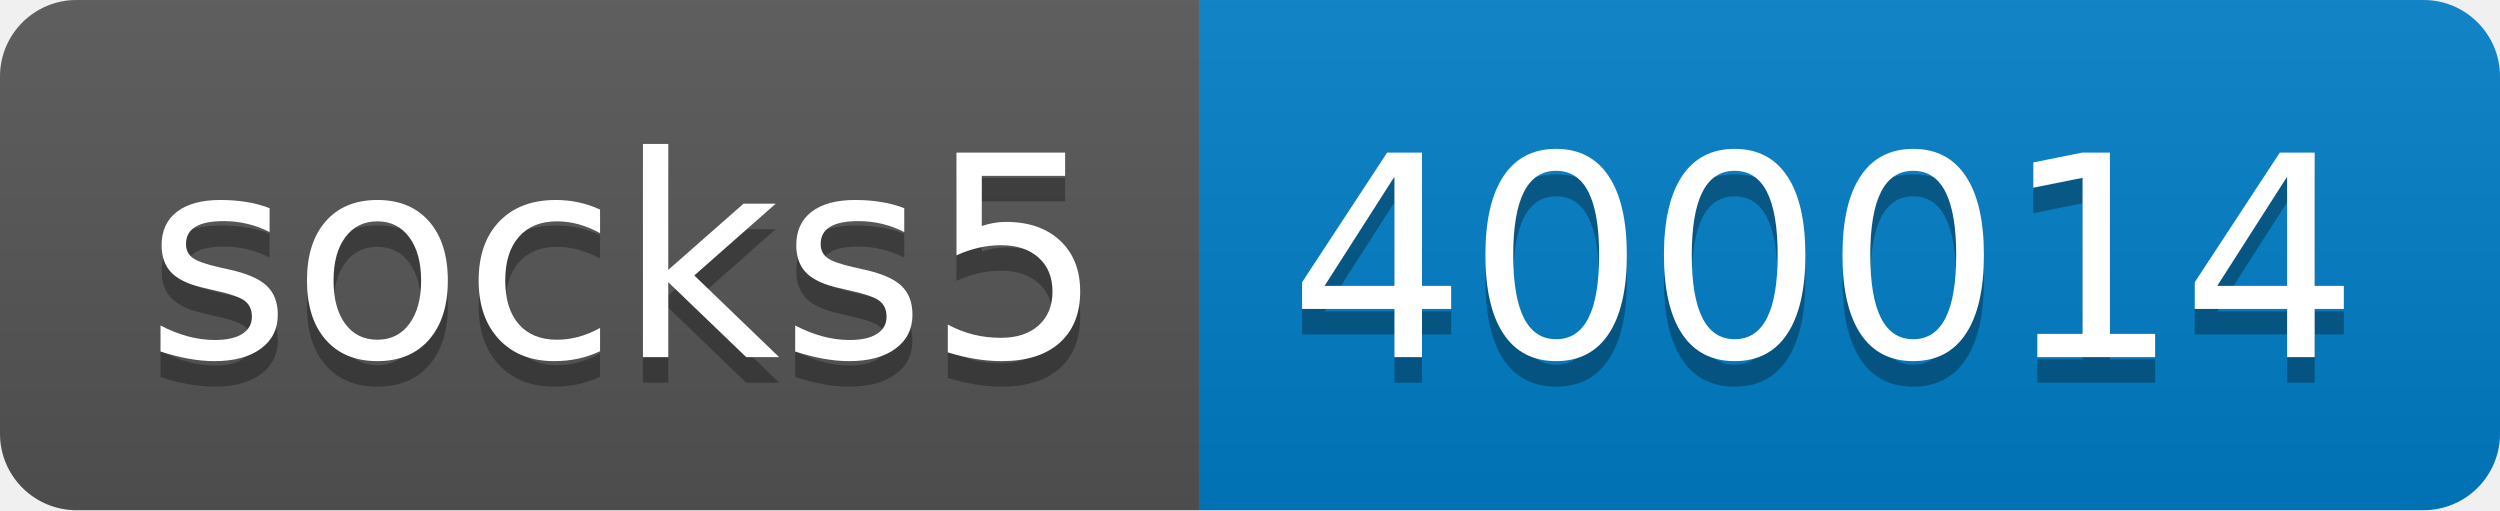
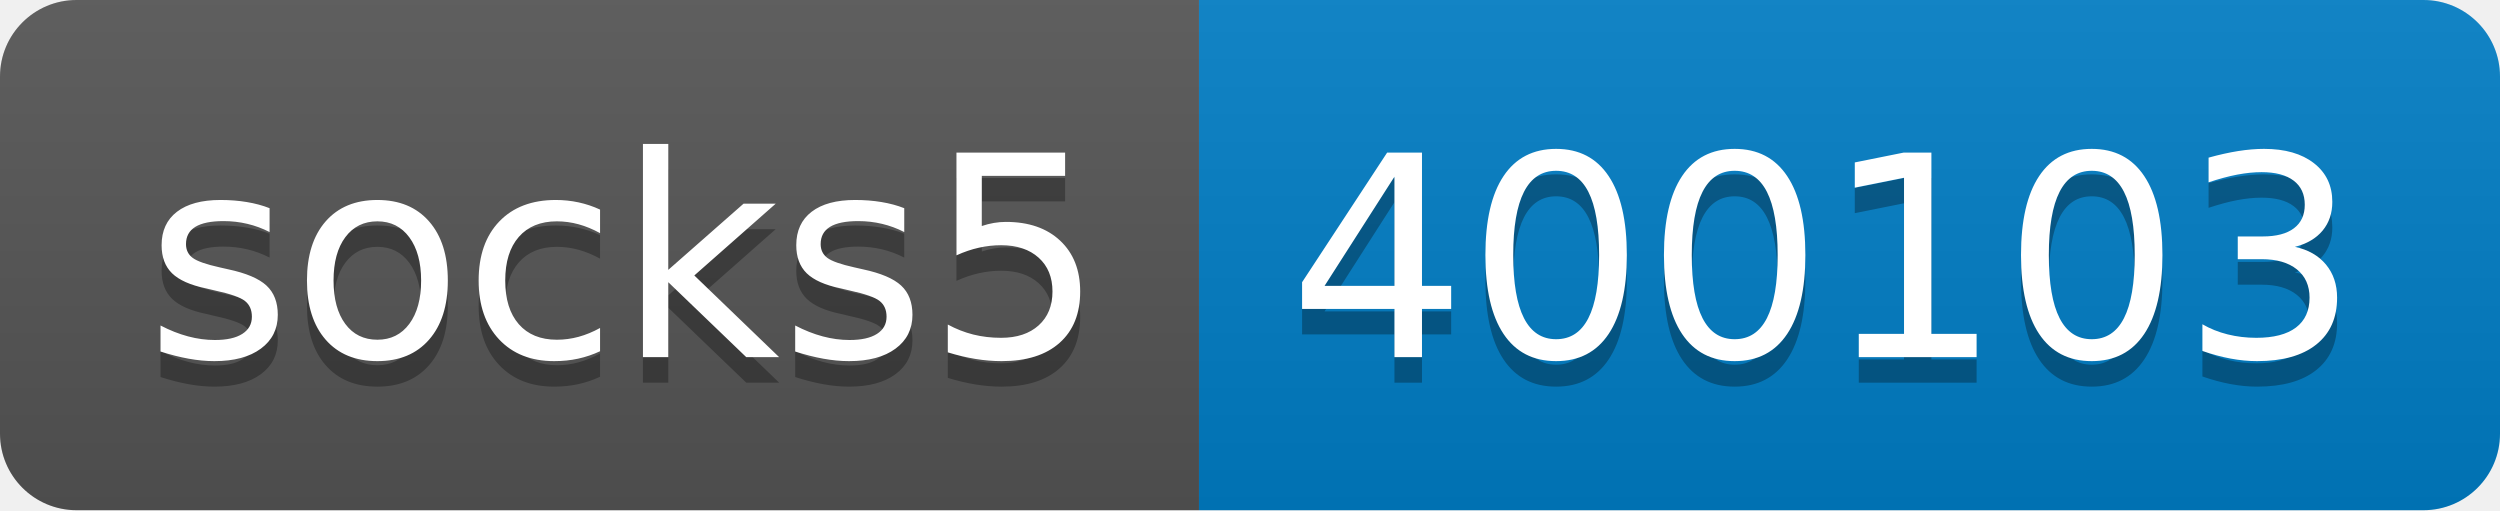
- <svg xmlns="http://www.w3.org/2000/svg" width="98" height="20" role="img" aria-label="socks5: 400014">
+ <svg xmlns="http://www.w3.org/2000/svg" width="98" height="20" role="img" aria-label="socks5: 400103">
  <linearGradient id="s" x2="0" y2="100%">
    <stop offset="0" stop-color="#bbb" stop-opacity=".1" />
    <stop offset="1" stop-opacity=".1" />
  </linearGradient>
  <clipPath id="r">
    <rect width="98" height="20" rx="3" fill="#fff" />
  </clipPath>
  <g clip-path="url(#r)">
    <rect width="47" height="20" fill="#555" />
    <rect x="47" width="51" height="20" fill="#007ec6" />
    <rect width="98" height="20" fill="url(#s)" />
  </g>
  <g fill="#fff" text-anchor="middle" font-family="Verdana,Geneva,DejaVu Sans,sans-serif" text-rendering="geometricPrecision" font-size="110">
    <text aria-hidden="true" x="245" y="150" fill="#010101" fill-opacity=".3" transform="scale(.1)" textLength="370">socks5</text>
    <text x="245" y="140" transform="scale(.1)" fill="#fff" textLength="370">socks5</text>
-     <text aria-hidden="true" x="715" y="150" fill="#010101" fill-opacity=".3" transform="scale(.1)" textLength="410">400014</text>
-     <text x="715" y="140" transform="scale(.1)" fill="#fff" textLength="410">400014</text>
+     <text aria-hidden="true" x="715" y="150" fill="#010101" fill-opacity=".3" transform="scale(.1)" textLength="410">400103</text>
+     <text x="715" y="140" transform="scale(.1)" fill="#fff" textLength="410">400103</text>
  </g>
</svg>
